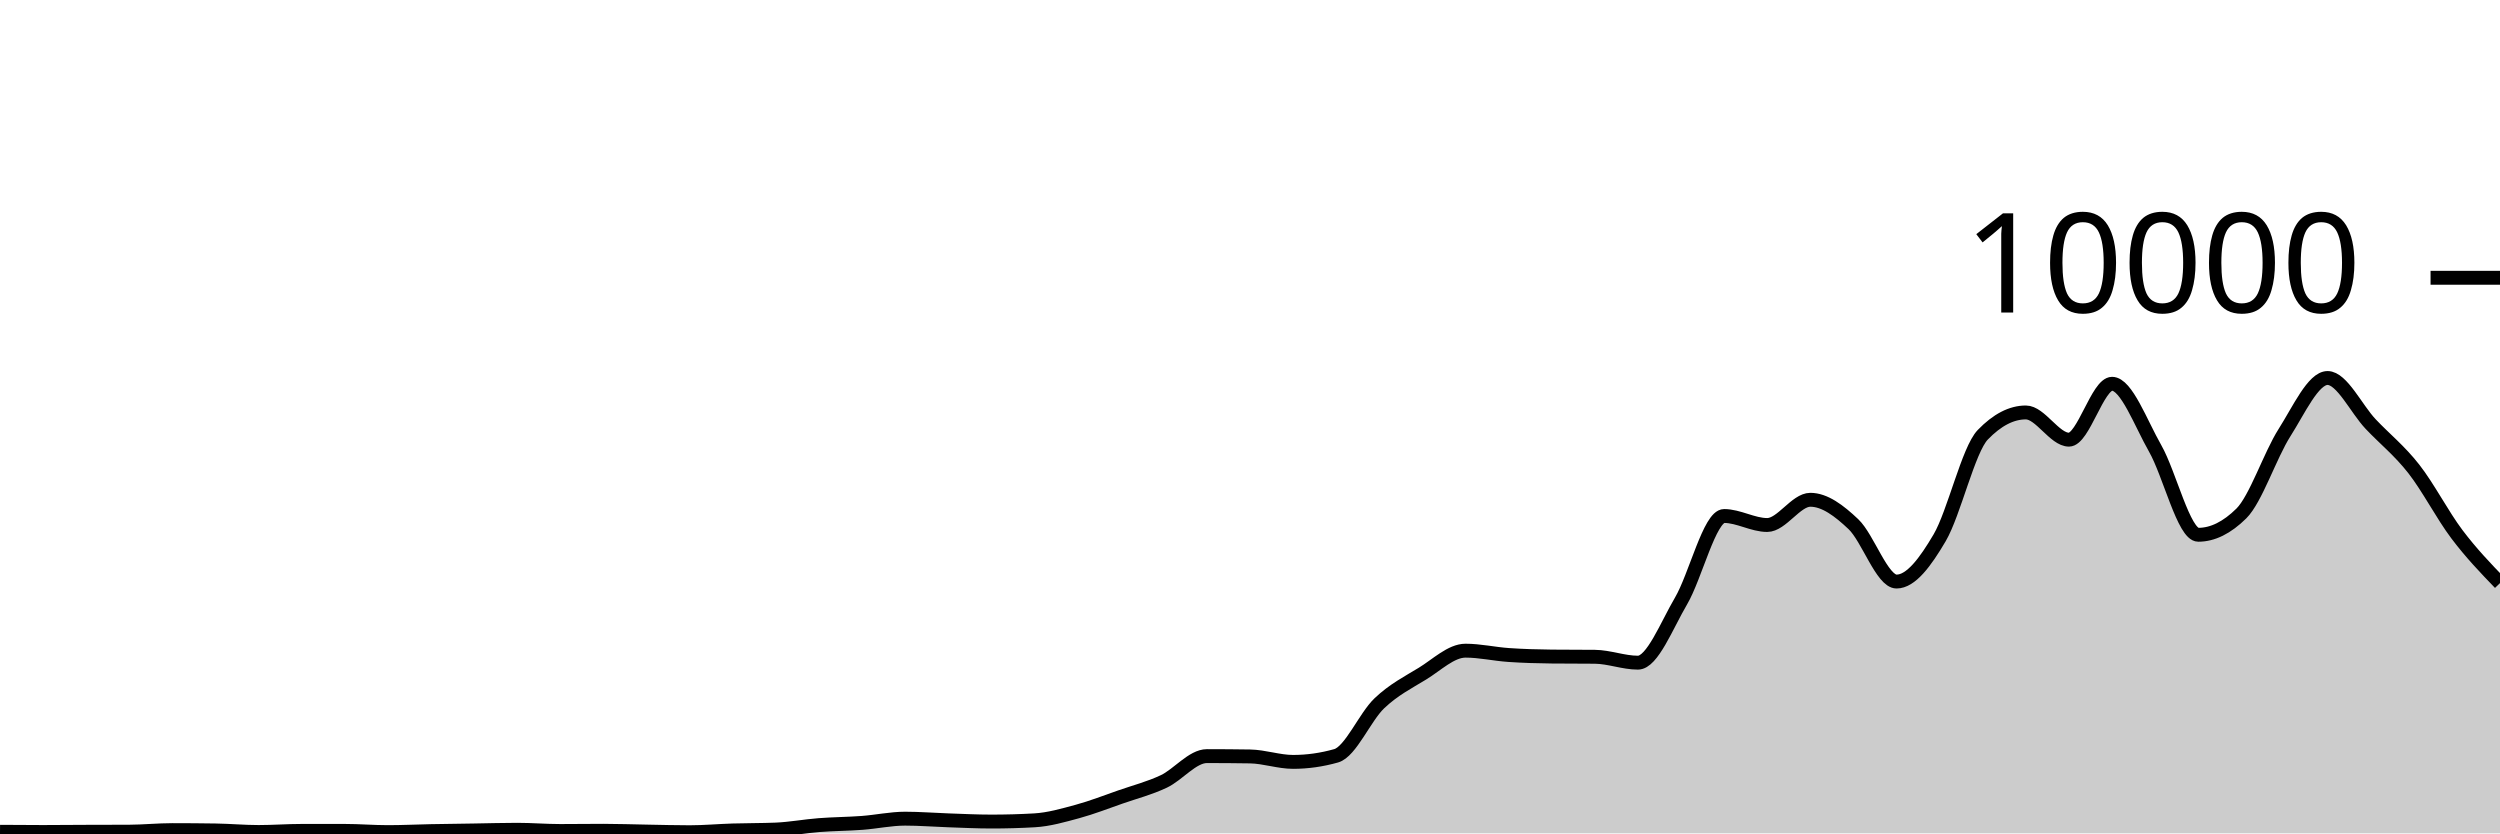
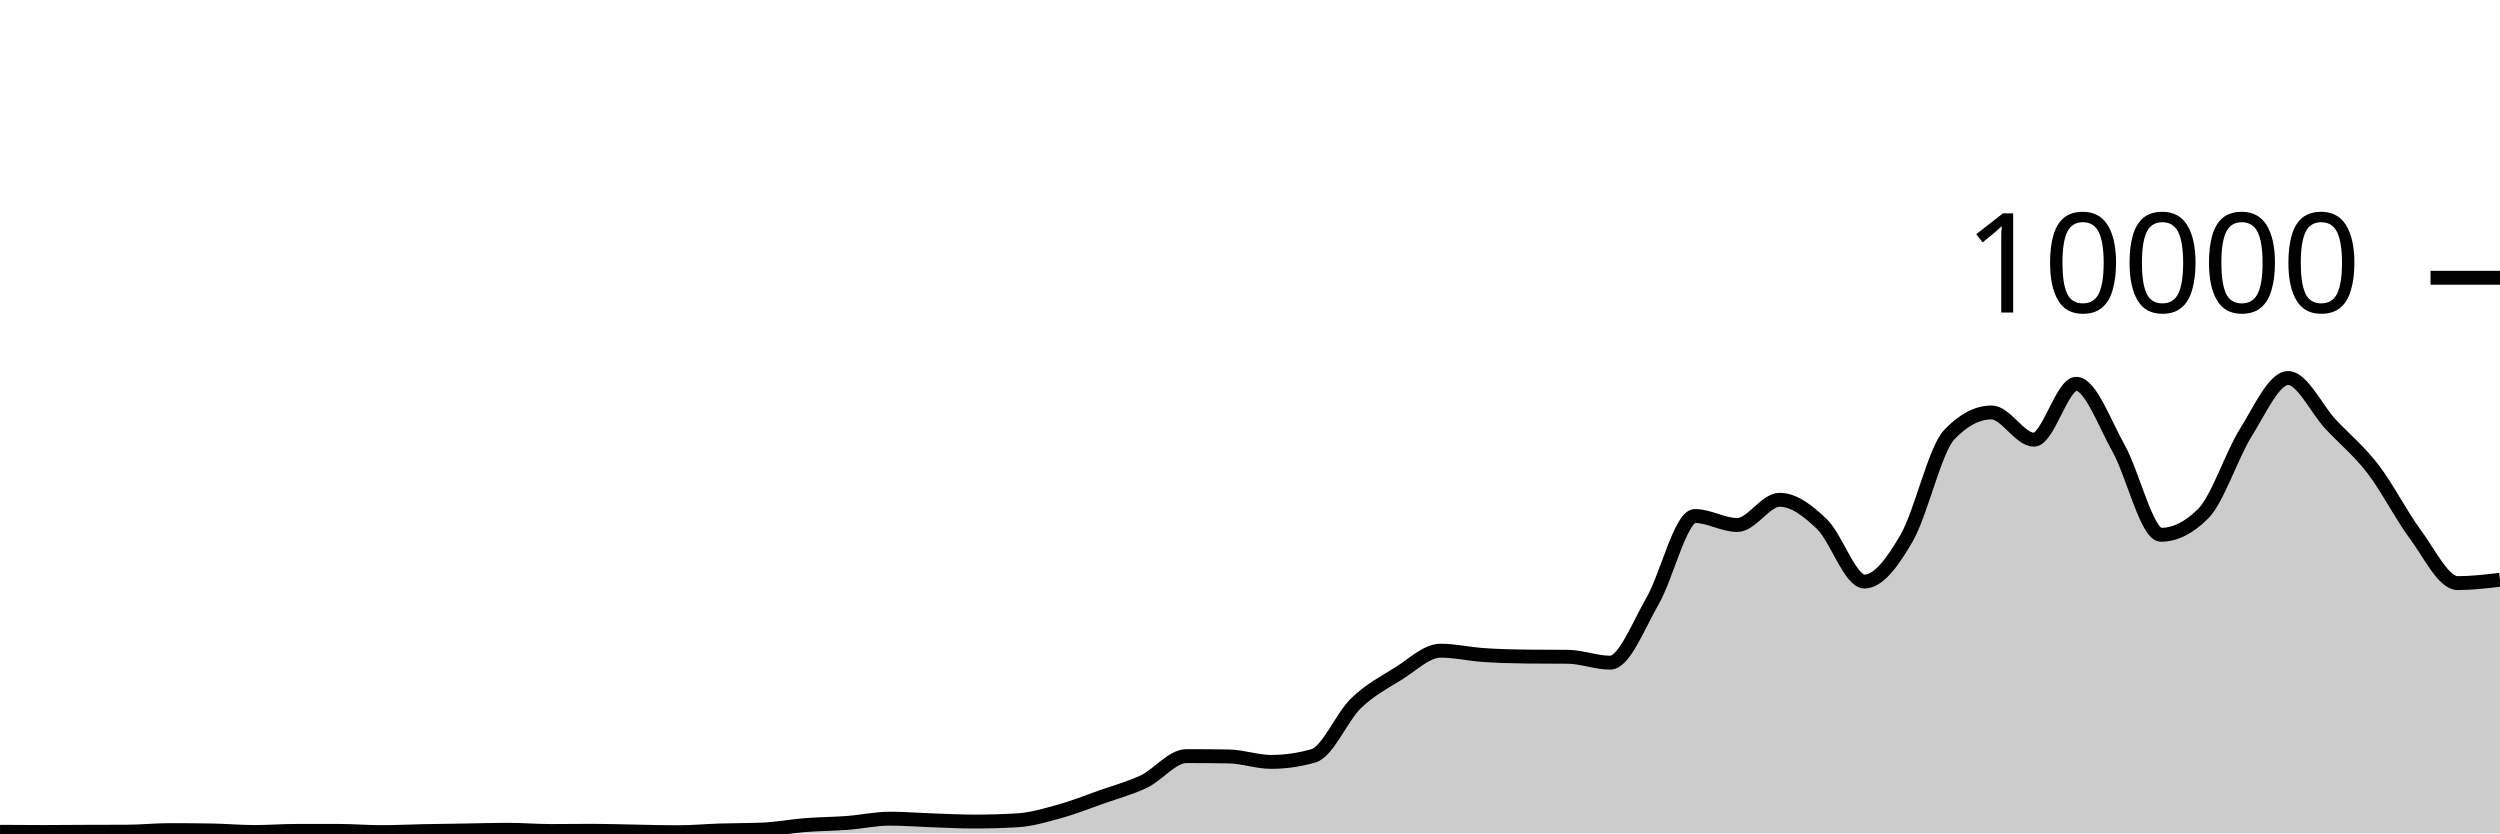
<svg xmlns="http://www.w3.org/2000/svg" viewBox="0 0 180 60">
  <g transform="translate(0,20)">
-     <path class="area" fill="rgba(0, 0, 0, 0.2)" d="M0,39.888C1.034,39.896,2.069,39.904,3.103,39.904C4.138,39.904,5.172,39.892,6.207,39.888C7.241,39.884,8.276,39.885,9.31,39.88C10.345,39.875,11.379,39.768,12.414,39.768C13.448,39.768,14.483,39.776,15.517,39.792C16.552,39.808,17.586,39.904,18.621,39.904C19.655,39.904,20.69,39.824,21.724,39.824C22.759,39.824,23.793,39.824,24.828,39.824C25.862,39.824,26.897,39.912,27.931,39.912C28.966,39.912,30,39.86,31.034,39.84C32.069,39.82,33.103,39.808,34.138,39.792C35.172,39.776,36.207,39.744,37.241,39.744C38.276,39.744,39.31,39.832,40.345,39.832C41.379,39.832,42.414,39.816,43.448,39.816C44.483,39.816,45.517,39.855,46.552,39.872C47.586,39.889,48.621,39.92,49.655,39.92C50.69,39.92,51.724,39.824,52.759,39.792C53.793,39.76,54.828,39.771,55.862,39.728C56.897,39.685,57.931,39.488,58.966,39.408C60,39.328,61.034,39.325,62.069,39.248C63.103,39.171,64.138,38.944,65.172,38.944C66.207,38.944,67.241,39.029,68.276,39.064C69.31,39.099,70.345,39.152,71.379,39.152C72.414,39.152,73.448,39.123,74.483,39.064C75.517,39.005,76.552,38.705,77.586,38.424C78.621,38.143,79.655,37.736,80.69,37.376C81.724,37.016,82.759,36.753,83.793,36.264C84.828,35.775,85.862,34.44,86.897,34.44C87.931,34.44,88.966,34.448,90,34.464C91.034,34.48,92.069,34.856,93.103,34.856C94.138,34.856,95.172,34.709,96.207,34.416C97.241,34.123,98.276,31.625,99.31,30.64C100.345,29.655,101.379,29.136,102.414,28.504C103.448,27.872,104.483,26.848,105.517,26.848C106.552,26.848,107.586,27.089,108.621,27.16C109.655,27.231,110.69,27.261,111.724,27.272C112.759,27.283,113.793,27.277,114.828,27.288C115.862,27.299,116.897,27.712,117.931,27.712C118.966,27.712,120,25.032,121.034,23.272C122.069,21.512,123.103,17.152,124.138,17.152C125.172,17.152,126.207,17.8,127.241,17.8C128.276,17.8,129.31,15.984,130.345,15.984C131.379,15.984,132.414,16.763,133.448,17.744C134.483,18.725,135.517,21.872,136.552,21.872C137.586,21.872,138.621,20.481,139.655,18.72C140.69,16.959,141.724,12.376,142.759,11.304C143.793,10.232,144.828,9.696,145.862,9.696C146.897,9.696,147.931,11.656,148.966,11.656C150,11.656,151.034,7.632,152.069,7.632C153.103,7.632,154.138,10.476,155.172,12.288C156.207,14.1,157.241,18.504,158.276,18.504C159.31,18.504,160.345,17.992,161.379,16.968C162.414,15.944,163.448,12.777,164.483,11.152C165.517,9.527,166.552,7.216,167.586,7.216C168.621,7.216,169.655,9.445,170.69,10.536C171.724,11.627,172.759,12.439,173.793,13.76C174.828,15.081,175.862,17.093,176.897,18.464C177.931,19.835,178.966,20.909,180,21.984L180,40C178.966,40,177.931,40,176.897,40C175.862,40,174.828,40,173.793,40C172.759,40,171.724,40,170.69,40C169.655,40,168.621,40,167.586,40C166.552,40,165.517,40,164.483,40C163.448,40,162.414,40,161.379,40C160.345,40,159.31,40,158.276,40C157.241,40,156.207,40,155.172,40C154.138,40,153.103,40,152.069,40C151.034,40,150,40,148.966,40C147.931,40,146.897,40,145.862,40C144.828,40,143.793,40,142.759,40C141.724,40,140.69,40,139.655,40C138.621,40,137.586,40,136.552,40C135.517,40,134.483,40,133.448,40C132.414,40,131.379,40,130.345,40C129.31,40,128.276,40,127.241,40C126.207,40,125.172,40,124.138,40C123.103,40,122.069,40,121.034,40C120,40,118.966,40,117.931,40C116.897,40,115.862,40,114.828,40C113.793,40,112.759,40,111.724,40C110.69,40,109.655,40,108.621,40C107.586,40,106.552,40,105.517,40C104.483,40,103.448,40,102.414,40C101.379,40,100.345,40,99.31,40C98.276,40,97.241,40,96.207,40C95.172,40,94.138,40,93.103,40C92.069,40,91.034,40,90,40C88.966,40,87.931,40,86.897,40C85.862,40,84.828,40,83.793,40C82.759,40,81.724,40,80.69,40C79.655,40,78.621,40,77.586,40C76.552,40,75.517,40,74.483,40C73.448,40,72.414,40,71.379,40C70.345,40,69.31,40,68.276,40C67.241,40,66.207,40,65.172,40C64.138,40,63.103,40,62.069,40C61.034,40,60,40,58.966,40C57.931,40,56.897,40,55.862,40C54.828,40,53.793,40,52.759,40C51.724,40,50.69,40,49.655,40C48.621,40,47.586,40,46.552,40C45.517,40,44.483,40,43.448,40C42.414,40,41.379,40,40.345,40C39.31,40,38.276,40,37.241,40C36.207,40,35.172,40,34.138,40C33.103,40,32.069,40,31.034,40C30,40,28.966,40,27.931,40C26.897,40,25.862,40,24.828,40C23.793,40,22.759,40,21.724,40C20.69,40,19.655,40,18.621,40C17.586,40,16.552,40,15.517,40C14.483,40,13.448,40,12.414,40C11.379,40,10.345,40,9.31,40C8.276,40,7.241,40,6.207,40C5.172,40,4.138,40,3.103,40C2.069,40,1.034,40,0,40Z" />
-     <path class="line" stroke="black" fill="none" d="M0,39.888C1.034,39.896,2.069,39.904,3.103,39.904C4.138,39.904,5.172,39.892,6.207,39.888C7.241,39.884,8.276,39.885,9.31,39.88C10.345,39.875,11.379,39.768,12.414,39.768C13.448,39.768,14.483,39.776,15.517,39.792C16.552,39.808,17.586,39.904,18.621,39.904C19.655,39.904,20.69,39.824,21.724,39.824C22.759,39.824,23.793,39.824,24.828,39.824C25.862,39.824,26.897,39.912,27.931,39.912C28.966,39.912,30,39.86,31.034,39.84C32.069,39.82,33.103,39.808,34.138,39.792C35.172,39.776,36.207,39.744,37.241,39.744C38.276,39.744,39.31,39.832,40.345,39.832C41.379,39.832,42.414,39.816,43.448,39.816C44.483,39.816,45.517,39.855,46.552,39.872C47.586,39.889,48.621,39.92,49.655,39.92C50.69,39.92,51.724,39.824,52.759,39.792C53.793,39.76,54.828,39.771,55.862,39.728C56.897,39.685,57.931,39.488,58.966,39.408C60,39.328,61.034,39.325,62.069,39.248C63.103,39.171,64.138,38.944,65.172,38.944C66.207,38.944,67.241,39.029,68.276,39.064C69.31,39.099,70.345,39.152,71.379,39.152C72.414,39.152,73.448,39.123,74.483,39.064C75.517,39.005,76.552,38.705,77.586,38.424C78.621,38.143,79.655,37.736,80.69,37.376C81.724,37.016,82.759,36.753,83.793,36.264C84.828,35.775,85.862,34.44,86.897,34.44C87.931,34.44,88.966,34.448,90,34.464C91.034,34.48,92.069,34.856,93.103,34.856C94.138,34.856,95.172,34.709,96.207,34.416C97.241,34.123,98.276,31.625,99.31,30.64C100.345,29.655,101.379,29.136,102.414,28.504C103.448,27.872,104.483,26.848,105.517,26.848C106.552,26.848,107.586,27.089,108.621,27.16C109.655,27.231,110.69,27.261,111.724,27.272C112.759,27.283,113.793,27.277,114.828,27.288C115.862,27.299,116.897,27.712,117.931,27.712C118.966,27.712,120,25.032,121.034,23.272C122.069,21.512,123.103,17.152,124.138,17.152C125.172,17.152,126.207,17.8,127.241,17.8C128.276,17.8,129.31,15.984,130.345,15.984C131.379,15.984,132.414,16.763,133.448,17.744C134.483,18.725,135.517,21.872,136.552,21.872C137.586,21.872,138.621,20.481,139.655,18.72C140.69,16.959,141.724,12.376,142.759,11.304C143.793,10.232,144.828,9.696,145.862,9.696C146.897,9.696,147.931,11.656,148.966,11.656C150,11.656,151.034,7.632,152.069,7.632C153.103,7.632,154.138,10.476,155.172,12.288C156.207,14.1,157.241,18.504,158.276,18.504C159.31,18.504,160.345,17.992,161.379,16.968C162.414,15.944,163.448,12.777,164.483,11.152C165.517,9.527,166.552,7.216,167.586,7.216C168.621,7.216,169.655,9.445,170.69,10.536C171.724,11.627,172.759,12.439,173.793,13.76C174.828,15.081,175.862,17.093,176.897,18.464C177.931,19.835,178.966,20.909,180,21.984" />
+     <path class="area" fill="rgba(0, 0, 0, 0.2)" d="M0,39.888C1.017,39.896,2.034,39.904,3.051,39.904C4.068,39.904,5.085,39.892,6.102,39.888C7.119,39.884,8.136,39.885,9.153,39.88C10.169,39.875,11.186,39.768,12.203,39.768C13.22,39.768,14.237,39.776,15.254,39.792C16.271,39.808,17.288,39.904,18.305,39.904C19.322,39.904,20.339,39.824,21.356,39.824C22.373,39.824,23.39,39.824,24.407,39.824C25.424,39.824,26.441,39.912,27.458,39.912C28.475,39.912,29.492,39.86,30.508,39.84C31.525,39.82,32.542,39.808,33.559,39.792C34.576,39.776,35.593,39.744,36.61,39.744C37.627,39.744,38.644,39.832,39.661,39.832C40.678,39.832,41.695,39.816,42.712,39.816C43.729,39.816,44.746,39.855,45.763,39.872C46.78,39.889,47.797,39.92,48.814,39.92C49.831,39.92,50.847,39.824,51.864,39.792C52.881,39.76,53.898,39.771,54.915,39.728C55.932,39.685,56.949,39.488,57.966,39.408C58.983,39.328,60,39.325,61.017,39.248C62.034,39.171,63.051,38.944,64.068,38.944C65.085,38.944,66.102,39.029,67.119,39.064C68.136,39.099,69.153,39.152,70.169,39.152C71.186,39.152,72.203,39.123,73.22,39.064C74.237,39.005,75.254,38.705,76.271,38.424C77.288,38.143,78.305,37.736,79.322,37.376C80.339,37.016,81.356,36.753,82.373,36.264C83.39,35.775,84.407,34.44,85.424,34.44C86.441,34.44,87.458,34.448,88.475,34.464C89.492,34.48,90.508,34.856,91.525,34.856C92.542,34.856,93.559,34.709,94.576,34.416C95.593,34.123,96.61,31.625,97.627,30.64C98.644,29.655,99.661,29.136,100.678,28.504C101.695,27.872,102.712,26.848,103.729,26.848C104.746,26.848,105.763,27.089,106.78,27.16C107.797,27.231,108.814,27.261,109.831,27.272C110.847,27.283,111.864,27.277,112.881,27.288C113.898,27.299,114.915,27.712,115.932,27.712C116.949,27.712,117.966,25.032,118.983,23.272C120,21.512,121.017,17.152,122.034,17.152C123.051,17.152,124.068,17.8,125.085,17.8C126.102,17.8,127.119,15.984,128.136,15.984C129.153,15.984,130.169,16.763,131.186,17.744C132.203,18.725,133.22,21.872,134.237,21.872C135.254,21.872,136.271,20.481,137.288,18.72C138.305,16.959,139.322,12.376,140.339,11.304C141.356,10.232,142.373,9.696,143.39,9.696C144.407,9.696,145.424,11.656,146.441,11.656C147.458,11.656,148.475,7.632,149.492,7.632C150.508,7.632,151.525,10.476,152.542,12.288C153.559,14.1,154.576,18.504,155.593,18.504C156.61,18.504,157.627,17.992,158.644,16.968C159.661,15.944,160.678,12.777,161.695,11.152C162.712,9.527,163.729,7.216,164.746,7.216C165.763,7.216,166.78,9.445,167.797,10.536C168.814,11.627,169.831,12.439,170.847,13.76C171.864,15.081,172.881,17.093,173.898,18.464C174.915,19.835,175.932,21.984,176.949,21.984C177.966,21.984,178.983,21.864,180,21.744L180,40C178.983,40,177.966,40,176.949,40C175.932,40,174.915,40,173.898,40C172.881,40,171.864,40,170.847,40C169.831,40,168.814,40,167.797,40C166.78,40,165.763,40,164.746,40C163.729,40,162.712,40,161.695,40C160.678,40,159.661,40,158.644,40C157.627,40,156.61,40,155.593,40C154.576,40,153.559,40,152.542,40C151.525,40,150.508,40,149.492,40C148.475,40,147.458,40,146.441,40C145.424,40,144.407,40,143.39,40C142.373,40,141.356,40,140.339,40C139.322,40,138.305,40,137.288,40C136.271,40,135.254,40,134.237,40C133.22,40,132.203,40,131.186,40C130.169,40,129.153,40,128.136,40C127.119,40,126.102,40,125.085,40C124.068,40,123.051,40,122.034,40C121.017,40,120,40,118.983,40C117.966,40,116.949,40,115.932,40C114.915,40,113.898,40,112.881,40C111.864,40,110.847,40,109.831,40C108.814,40,107.797,40,106.78,40C105.763,40,104.746,40,103.729,40C102.712,40,101.695,40,100.678,40C99.661,40,98.644,40,97.627,40C96.61,40,95.593,40,94.576,40C93.559,40,92.542,40,91.525,40C90.508,40,89.492,40,88.475,40C87.458,40,86.441,40,85.424,40C84.407,40,83.39,40,82.373,40C81.356,40,80.339,40,79.322,40C78.305,40,77.288,40,76.271,40C75.254,40,74.237,40,73.22,40C72.203,40,71.186,40,70.169,40C69.153,40,68.136,40,67.119,40C66.102,40,65.085,40,64.068,40C63.051,40,62.034,40,61.017,40C60,40,58.983,40,57.966,40C56.949,40,55.932,40,54.915,40C53.898,40,52.881,40,51.864,40C50.847,40,49.831,40,48.814,40C47.797,40,46.78,40,45.763,40C44.746,40,43.729,40,42.712,40C41.695,40,40.678,40,39.661,40C38.644,40,37.627,40,36.61,40C35.593,40,34.576,40,33.559,40C32.542,40,31.525,40,30.508,40C29.492,40,28.475,40,27.458,40C26.441,40,25.424,40,24.407,40C23.39,40,22.373,40,21.356,40C20.339,40,19.322,40,18.305,40C17.288,40,16.271,40,15.254,40C14.237,40,13.22,40,12.203,40C11.186,40,10.169,40,9.153,40C8.136,40,7.119,40,6.102,40C5.085,40,4.068,40,3.051,40C2.034,40,1.017,40,0,40Z" />
+     <path class="line" stroke="black" fill="none" d="M0,39.888C1.017,39.896,2.034,39.904,3.051,39.904C4.068,39.904,5.085,39.892,6.102,39.888C7.119,39.884,8.136,39.885,9.153,39.88C10.169,39.875,11.186,39.768,12.203,39.768C13.22,39.768,14.237,39.776,15.254,39.792C16.271,39.808,17.288,39.904,18.305,39.904C19.322,39.904,20.339,39.824,21.356,39.824C22.373,39.824,23.39,39.824,24.407,39.824C25.424,39.824,26.441,39.912,27.458,39.912C28.475,39.912,29.492,39.86,30.508,39.84C31.525,39.82,32.542,39.808,33.559,39.792C34.576,39.776,35.593,39.744,36.61,39.744C37.627,39.744,38.644,39.832,39.661,39.832C40.678,39.832,41.695,39.816,42.712,39.816C43.729,39.816,44.746,39.855,45.763,39.872C46.78,39.889,47.797,39.92,48.814,39.92C49.831,39.92,50.847,39.824,51.864,39.792C52.881,39.76,53.898,39.771,54.915,39.728C55.932,39.685,56.949,39.488,57.966,39.408C58.983,39.328,60,39.325,61.017,39.248C62.034,39.171,63.051,38.944,64.068,38.944C65.085,38.944,66.102,39.029,67.119,39.064C68.136,39.099,69.153,39.152,70.169,39.152C71.186,39.152,72.203,39.123,73.22,39.064C74.237,39.005,75.254,38.705,76.271,38.424C77.288,38.143,78.305,37.736,79.322,37.376C80.339,37.016,81.356,36.753,82.373,36.264C83.39,35.775,84.407,34.44,85.424,34.44C86.441,34.44,87.458,34.448,88.475,34.464C89.492,34.48,90.508,34.856,91.525,34.856C92.542,34.856,93.559,34.709,94.576,34.416C95.593,34.123,96.61,31.625,97.627,30.64C98.644,29.655,99.661,29.136,100.678,28.504C101.695,27.872,102.712,26.848,103.729,26.848C104.746,26.848,105.763,27.089,106.78,27.16C107.797,27.231,108.814,27.261,109.831,27.272C110.847,27.283,111.864,27.277,112.881,27.288C113.898,27.299,114.915,27.712,115.932,27.712C116.949,27.712,117.966,25.032,118.983,23.272C120,21.512,121.017,17.152,122.034,17.152C123.051,17.152,124.068,17.8,125.085,17.8C126.102,17.8,127.119,15.984,128.136,15.984C129.153,15.984,130.169,16.763,131.186,17.744C132.203,18.725,133.22,21.872,134.237,21.872C135.254,21.872,136.271,20.481,137.288,18.72C138.305,16.959,139.322,12.376,140.339,11.304C141.356,10.232,142.373,9.696,143.39,9.696C144.407,9.696,145.424,11.656,146.441,11.656C147.458,11.656,148.475,7.632,149.492,7.632C150.508,7.632,151.525,10.476,152.542,12.288C153.559,14.1,154.576,18.504,155.593,18.504C156.61,18.504,157.627,17.992,158.644,16.968C159.661,15.944,160.678,12.777,161.695,11.152C162.712,9.527,163.729,7.216,164.746,7.216C165.763,7.216,166.78,9.445,167.797,10.536C168.814,11.627,169.831,12.439,170.847,13.76C171.864,15.081,172.881,17.093,173.898,18.464C174.915,19.835,175.932,21.984,176.949,21.984C177.966,21.984,178.983,21.864,180,21.744" />
    <path class="axis-ceiling" stroke-width="1" stroke="black" fill="none" d="M175,0L180,0" />
    <text class="axis-ceiling-label" font-family="sans-serif" text-anchor="end" font-size="10px" x="170" y="2.5">10000</text>
  </g>
</svg>
